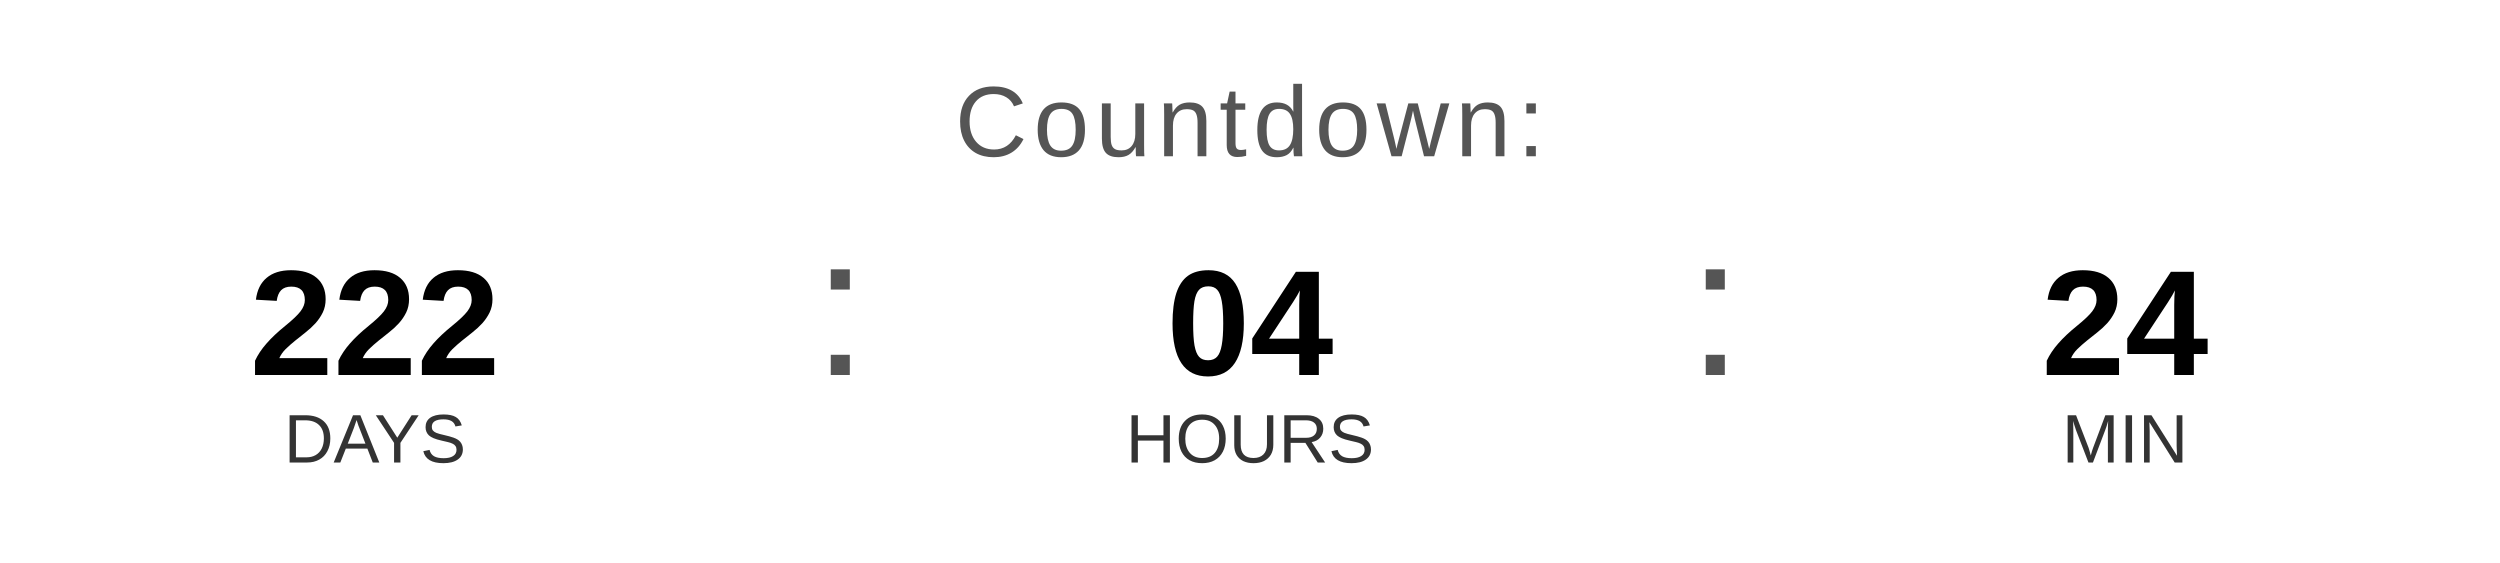
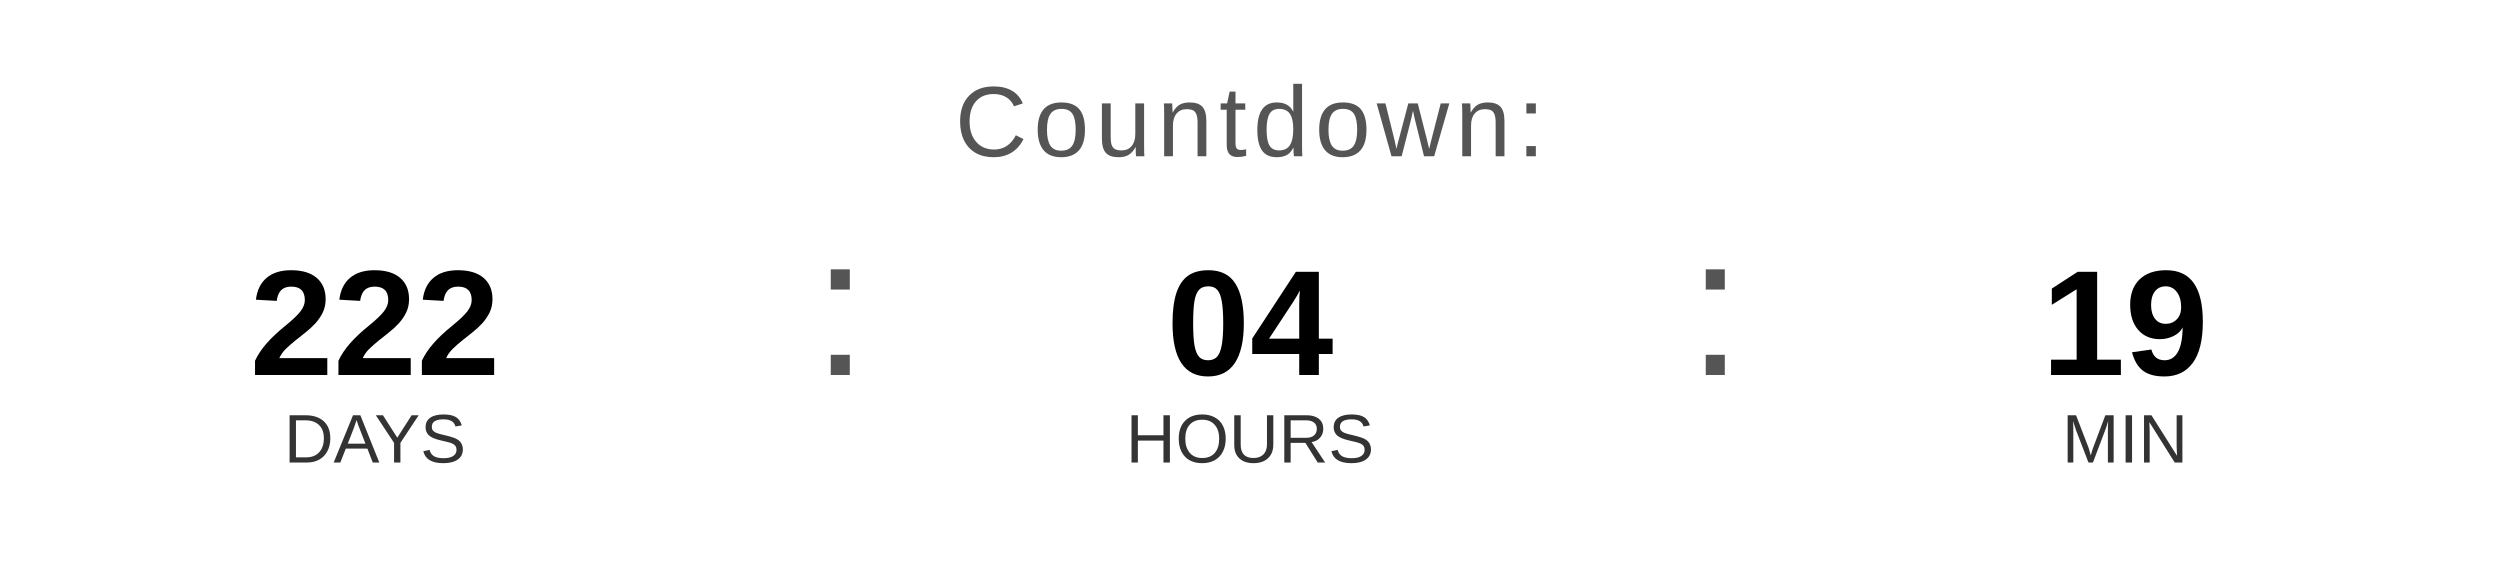
<svg xmlns="http://www.w3.org/2000/svg" width="400" height="90" viewBox="0 0 400 90">
  <text x="200" y="25" font-family="Arial, Helvetica, sans-serif" font-size="16" fill="#555555" text-anchor="middle" letter-spacing="1">
    Countdown:
  </text>
  <text x="60" y="60" font-family="Arial, Helvetica, sans-serif" font-size="24" font-weight="bold" fill="#000000" text-anchor="middle">222</text>
  <text x="60" y="74" font-family="Arial, Helvetica, sans-serif" font-size="11" fill="#333333" text-anchor="middle">DAYS</text>
  <text x="130" y="60" font-family="Arial, sans-serif" font-size="32" fill="#555555">:</text>
  <text x="200" y="60" font-family="Arial, Helvetica, sans-serif" font-size="24" font-weight="bold" fill="#000000" text-anchor="middle">04</text>
  <text x="200" y="74" font-family="Arial, Helvetica, sans-serif" font-size="11" fill="#333333" text-anchor="middle">HOURS</text>
  <text x="270" y="60" font-family="Arial, sans-serif" font-size="32" fill="#555555">:</text>
-   <text x="340" y="60" font-family="Arial, Helvetica, sans-serif" font-size="24" font-weight="bold" fill="#000000" text-anchor="middle">24</text>
+   <text x="340" y="60" font-family="Arial, Helvetica, sans-serif" font-size="24" font-weight="bold" fill="#000000" text-anchor="middle">19</text>
  <text x="340" y="74" font-family="Arial, Helvetica, sans-serif" font-size="11" fill="#333333" text-anchor="middle">MIN</text>
</svg>
